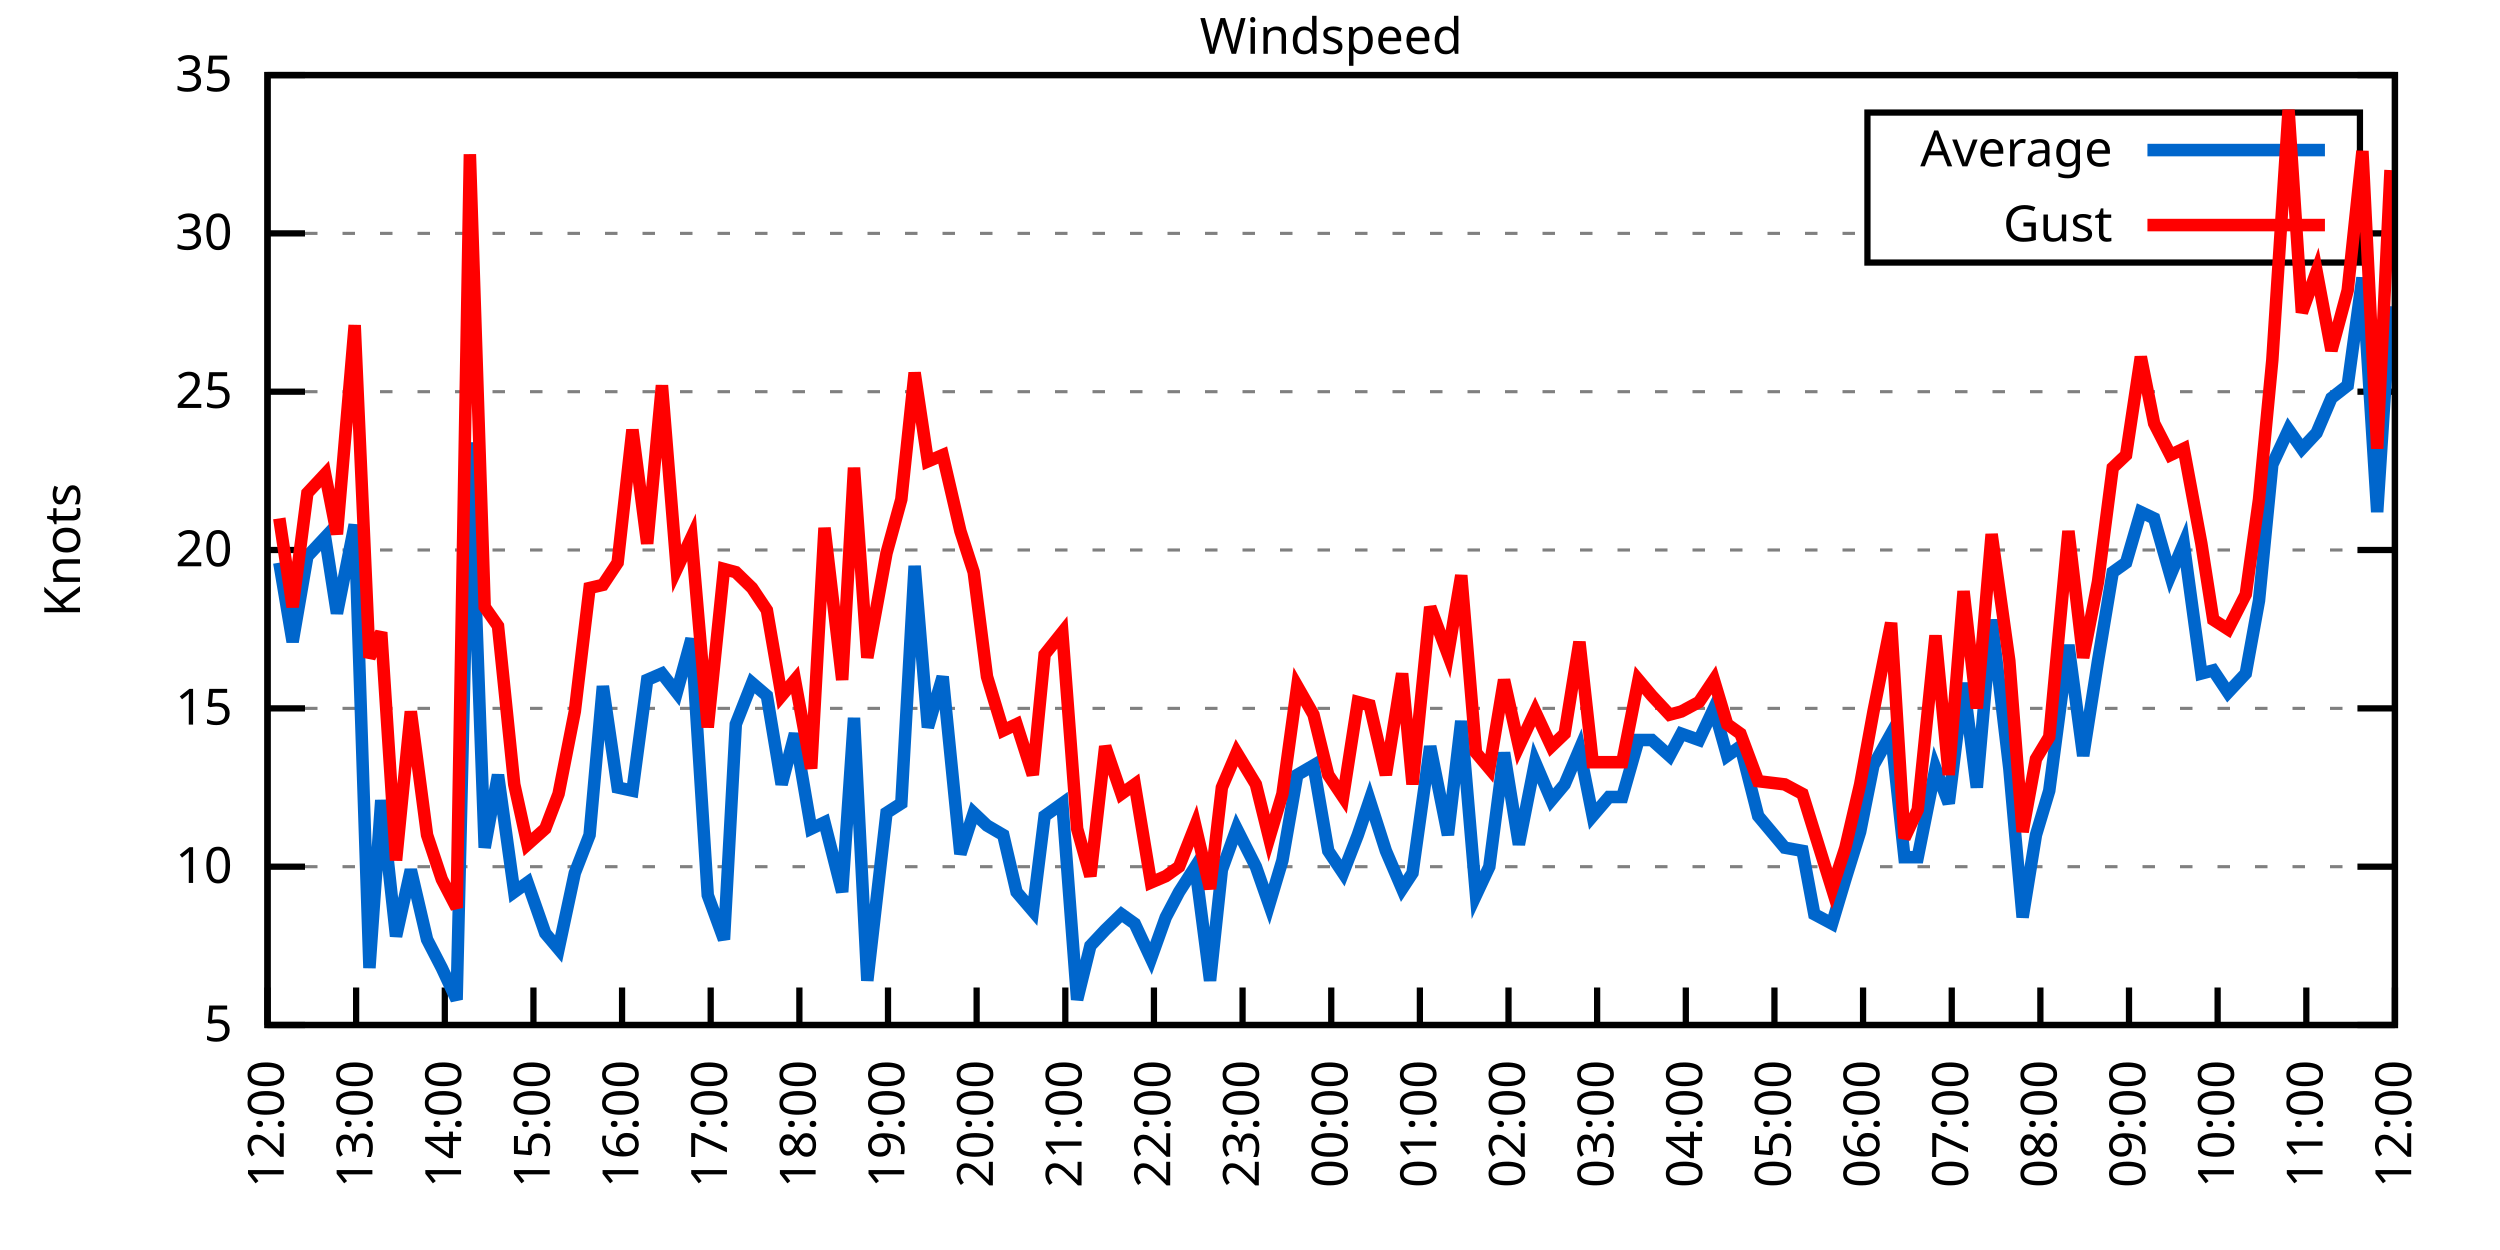
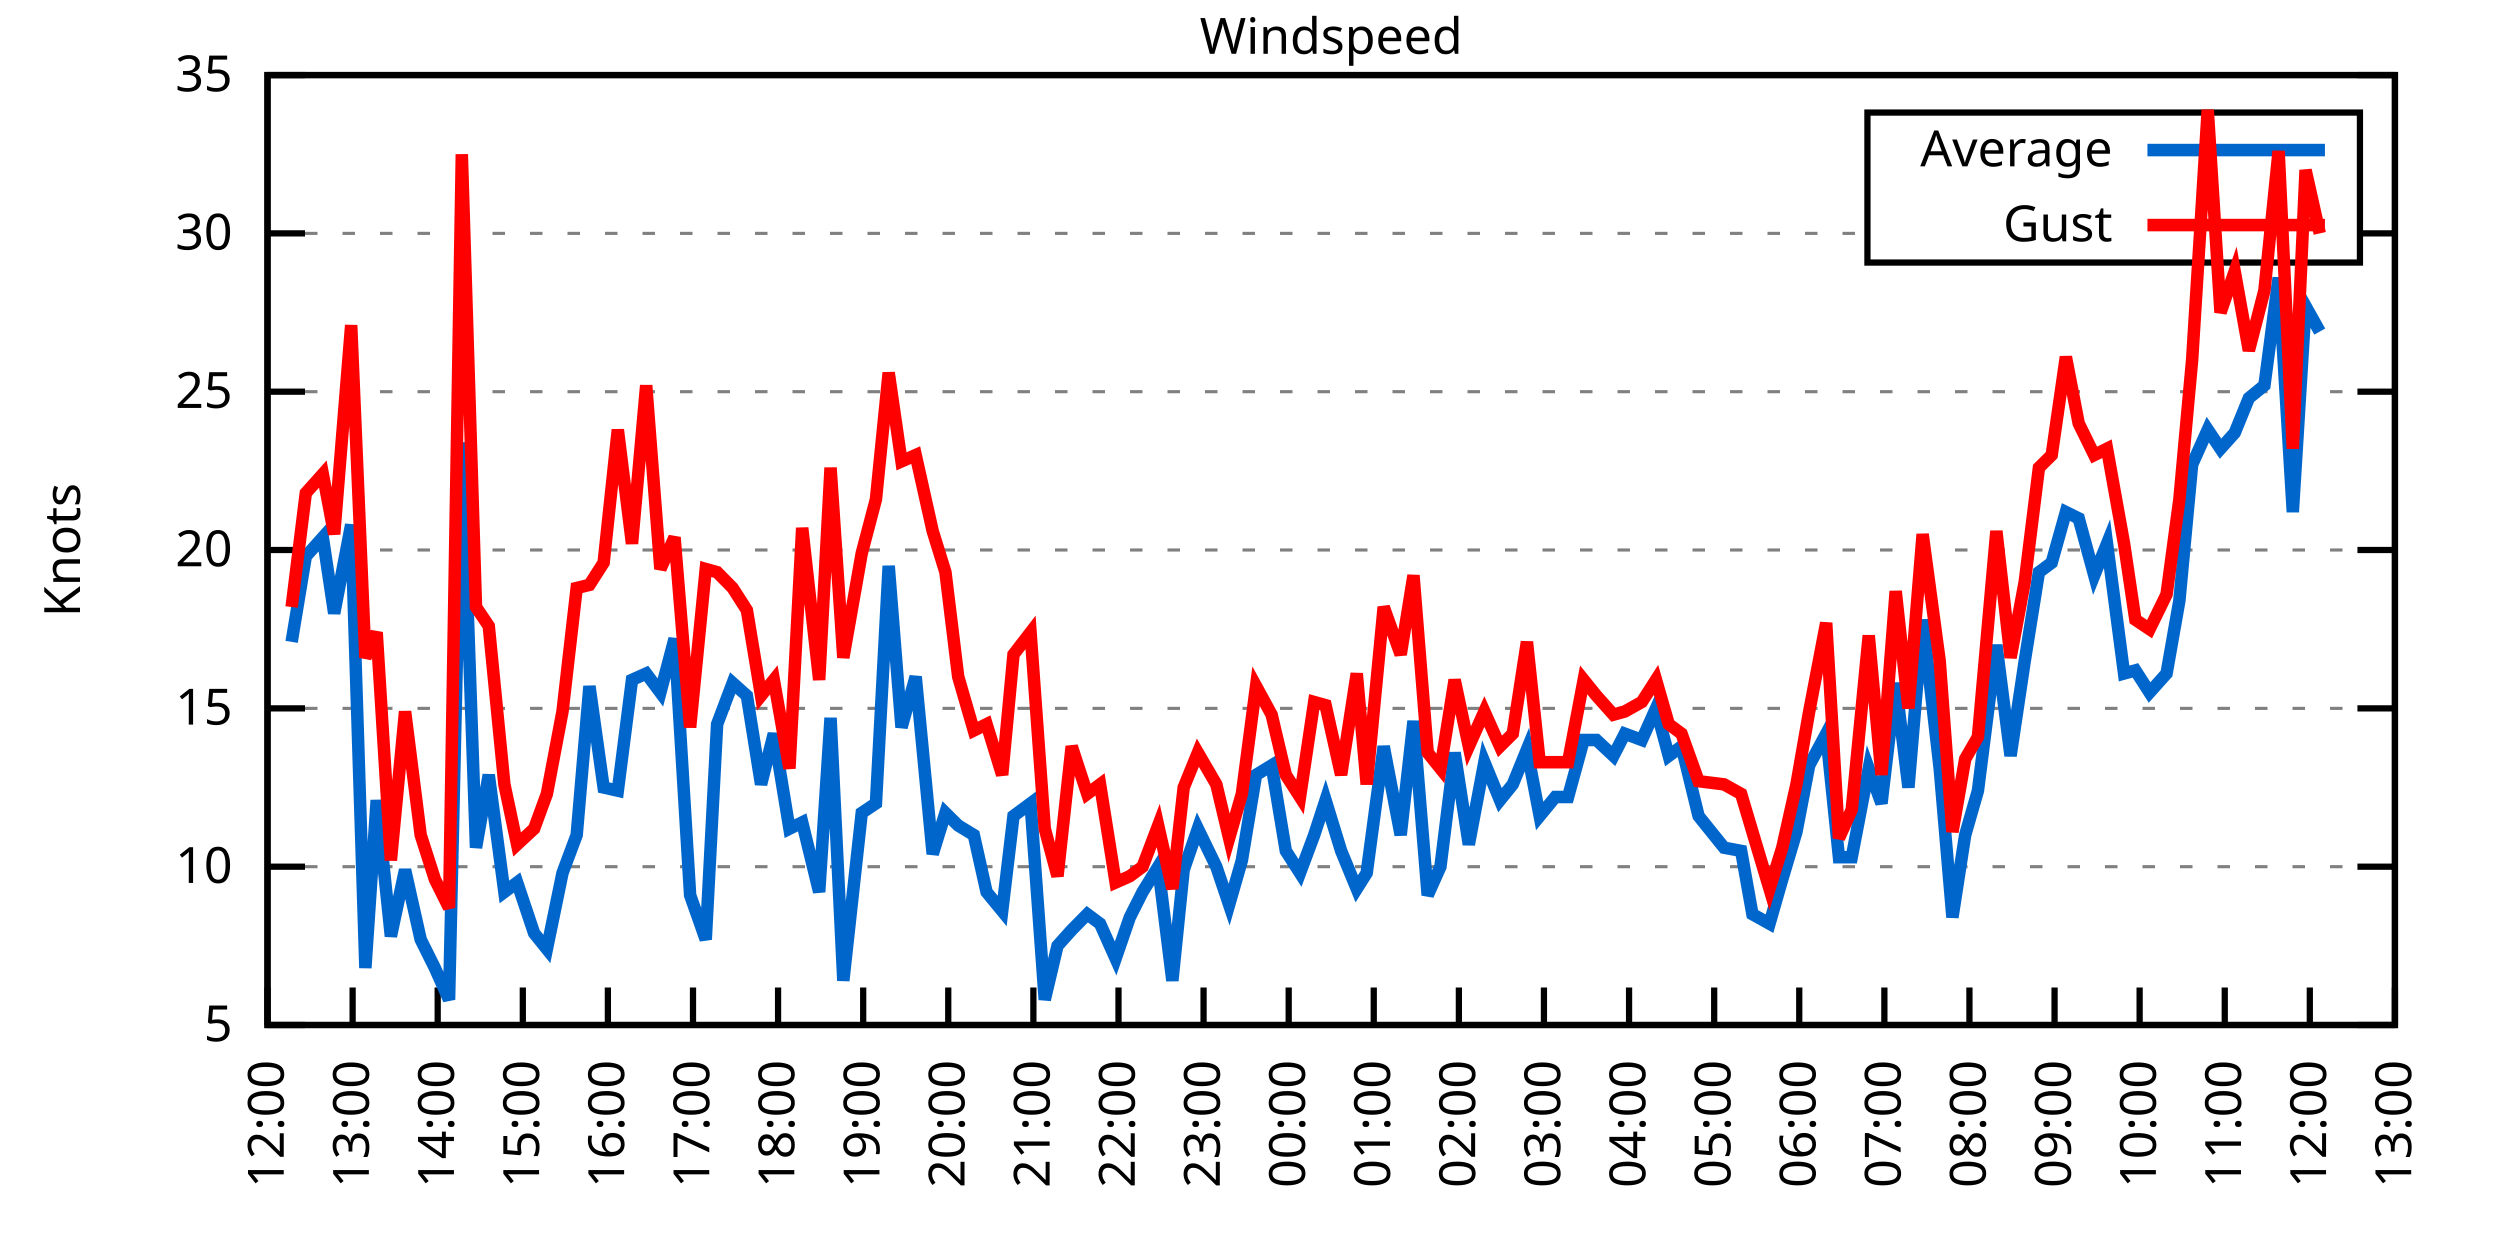
<svg xmlns="http://www.w3.org/2000/svg" xmlns:xlink="http://www.w3.org/1999/xlink" width="400" height="200" viewBox="0 0 400 200">
  <g id="gnuplot_canvas">
    <rect x="0" y="0" width="400" height="200" fill="none" />
    <defs>
      <circle id="gpDot" r="0.5" stroke-width="0.5" stroke="currentColor" />
      <path id="gpPt0" stroke-width="0.333" stroke="currentColor" d="M-1,0 h2 M0,-1 v2" />
      <path id="gpPt1" stroke-width="0.333" stroke="currentColor" d="M-1,-1 L1,1 M1,-1 L-1,1" />
      <path id="gpPt2" stroke-width="0.333" stroke="currentColor" d="M-1,0 L1,0 M0,-1 L0,1 M-1,-1 L1,1 M-1,1 L1,-1" />
      <rect id="gpPt3" stroke-width="0.333" stroke="currentColor" x="-1" y="-1" width="2" height="2" />
      <rect id="gpPt4" stroke-width="0.333" stroke="currentColor" fill="currentColor" x="-1" y="-1" width="2" height="2" />
      <circle id="gpPt5" stroke-width="0.333" stroke="currentColor" cx="0" cy="0" r="1" />
      <use xlink:href="#gpPt5" id="gpPt6" fill="currentColor" stroke="none" />
      <path id="gpPt7" stroke-width="0.333" stroke="currentColor" d="M0,-1.33 L-1.33,0.67 L1.33,0.67 z" />
      <use xlink:href="#gpPt7" id="gpPt8" fill="currentColor" stroke="none" />
      <use xlink:href="#gpPt7" id="gpPt9" stroke="currentColor" transform="rotate(180)" />
      <use xlink:href="#gpPt9" id="gpPt10" fill="currentColor" stroke="none" />
      <use xlink:href="#gpPt3" id="gpPt11" stroke="currentColor" transform="rotate(45)" />
      <use xlink:href="#gpPt11" id="gpPt12" fill="currentColor" stroke="none" />
      <path id="gpPt13" stroke-width="0.333" stroke="currentColor" d="M0,1.330 L1.265,0.411 L0.782,-1.067 L-0.782,-1.076 L-1.265,0.411 z" />
      <use xlink:href="#gpPt13" id="gpPt14" fill="currentColor" stroke="none" />
      <filter id="textbox" filterUnits="objectBoundingBox" x="0" y="0" height="1" width="1">
        <feFlood flood-color="white" flood-opacity="1" result="bgnd" />
        <feComposite in="SourceGraphic" in2="bgnd" operator="atop" />
      </filter>
      <filter id="greybox" filterUnits="objectBoundingBox" x="0" y="0" height="1" width="1">
        <feFlood flood-color="lightgrey" flood-opacity="1" result="grey" />
        <feComposite in="SourceGraphic" in2="grey" operator="atop" />
      </filter>
    </defs>
    <g fill="none" color="white" stroke="currentColor" stroke-width="1.00" stroke-linecap="butt" stroke-linejoin="miter">
</g>
    <g fill="none" color="black" stroke="currentColor" stroke-width="1.00" stroke-linecap="butt" stroke-linejoin="miter">
      <g stroke="none" shape-rendering="crispEdges">
        <polygon fill="rgb(255, 255, 255)" points="42.80,164.00 383.18,164.00 383.18,12.02 42.80,12.02 " />
      </g>
    </g>
    <g fill="none" color="black" stroke="currentColor" stroke-width="1.00" stroke-linecap="butt" stroke-linejoin="miter">
</g>
    <g fill="none" color="black" stroke="black" stroke-width="0.50" stroke-linecap="butt" stroke-linejoin="miter">
</g>
    <g fill="none" color="gray" stroke="currentColor" stroke-width="0.50" stroke-linecap="butt" stroke-linejoin="miter">
      <path stroke="gray" stroke-dasharray="2,4" class="gridline" d="M42.80,164.00 L383.19,164.00  " />
    </g>
    <g fill="none" color="gray" stroke="gray" stroke-width="1.00" stroke-linecap="butt" stroke-linejoin="miter">
</g>
    <g fill="none" color="black" stroke="currentColor" stroke-width="1.00" stroke-linecap="butt" stroke-linejoin="miter">
      <path stroke="black" d="M42.80,164.00 L48.80,164.00 M383.19,164.00 L377.19,164.00  " />
      <g transform="translate(37.20,166.60)" stroke="none" fill="black" font-family="Sans" font-size="8.00" text-anchor="end">
        <text>
          <tspan font-family="Sans"> 5</tspan>
        </text>
      </g>
    </g>
    <g fill="none" color="black" stroke="currentColor" stroke-width="1.00" stroke-linecap="butt" stroke-linejoin="miter">
</g>
    <g fill="none" color="black" stroke="black" stroke-width="0.50" stroke-linecap="butt" stroke-linejoin="miter">
</g>
    <g fill="none" color="gray" stroke="currentColor" stroke-width="0.50" stroke-linecap="butt" stroke-linejoin="miter">
      <path stroke="gray" stroke-dasharray="2,4" class="gridline" d="M42.80,138.67 L383.19,138.67  " />
    </g>
    <g fill="none" color="gray" stroke="gray" stroke-width="1.00" stroke-linecap="butt" stroke-linejoin="miter">
</g>
    <g fill="none" color="black" stroke="currentColor" stroke-width="1.00" stroke-linecap="butt" stroke-linejoin="miter">
      <path stroke="black" d="M42.80,138.67 L48.80,138.67 M383.19,138.67 L377.19,138.67  " />
      <g transform="translate(37.20,141.27)" stroke="none" fill="black" font-family="Sans" font-size="8.00" text-anchor="end">
        <text>
          <tspan font-family="Sans"> 10</tspan>
        </text>
      </g>
    </g>
    <g fill="none" color="black" stroke="currentColor" stroke-width="1.00" stroke-linecap="butt" stroke-linejoin="miter">
</g>
    <g fill="none" color="black" stroke="black" stroke-width="0.50" stroke-linecap="butt" stroke-linejoin="miter">
</g>
    <g fill="none" color="gray" stroke="currentColor" stroke-width="0.50" stroke-linecap="butt" stroke-linejoin="miter">
      <path stroke="gray" stroke-dasharray="2,4" class="gridline" d="M42.80,113.34 L383.19,113.34  " />
    </g>
    <g fill="none" color="gray" stroke="gray" stroke-width="1.00" stroke-linecap="butt" stroke-linejoin="miter">
</g>
    <g fill="none" color="black" stroke="currentColor" stroke-width="1.00" stroke-linecap="butt" stroke-linejoin="miter">
      <path stroke="black" d="M42.80,113.34 L48.80,113.34 M383.19,113.34 L377.19,113.34  " />
      <g transform="translate(37.20,115.94)" stroke="none" fill="black" font-family="Sans" font-size="8.00" text-anchor="end">
        <text>
          <tspan font-family="Sans"> 15</tspan>
        </text>
      </g>
    </g>
    <g fill="none" color="black" stroke="currentColor" stroke-width="1.00" stroke-linecap="butt" stroke-linejoin="miter">
</g>
    <g fill="none" color="black" stroke="black" stroke-width="0.50" stroke-linecap="butt" stroke-linejoin="miter">
</g>
    <g fill="none" color="gray" stroke="currentColor" stroke-width="0.50" stroke-linecap="butt" stroke-linejoin="miter">
      <path stroke="gray" stroke-dasharray="2,4" class="gridline" d="M42.80,88.00 L383.19,88.00  " />
    </g>
    <g fill="none" color="gray" stroke="gray" stroke-width="1.00" stroke-linecap="butt" stroke-linejoin="miter">
</g>
    <g fill="none" color="black" stroke="currentColor" stroke-width="1.00" stroke-linecap="butt" stroke-linejoin="miter">
      <path stroke="black" d="M42.80,88.00 L48.80,88.00 M383.19,88.00 L377.19,88.00  " />
      <g transform="translate(37.20,90.60)" stroke="none" fill="black" font-family="Sans" font-size="8.00" text-anchor="end">
        <text>
          <tspan font-family="Sans"> 20</tspan>
        </text>
      </g>
    </g>
    <g fill="none" color="black" stroke="currentColor" stroke-width="1.00" stroke-linecap="butt" stroke-linejoin="miter">
</g>
    <g fill="none" color="black" stroke="black" stroke-width="0.50" stroke-linecap="butt" stroke-linejoin="miter">
</g>
    <g fill="none" color="gray" stroke="currentColor" stroke-width="0.50" stroke-linecap="butt" stroke-linejoin="miter">
      <path stroke="gray" stroke-dasharray="2,4" class="gridline" d="M42.80,62.67 L383.19,62.67  " />
    </g>
    <g fill="none" color="gray" stroke="gray" stroke-width="1.00" stroke-linecap="butt" stroke-linejoin="miter">
</g>
    <g fill="none" color="black" stroke="currentColor" stroke-width="1.00" stroke-linecap="butt" stroke-linejoin="miter">
      <path stroke="black" d="M42.80,62.67 L48.80,62.67 M383.19,62.67 L377.19,62.67  " />
      <g transform="translate(37.20,65.27)" stroke="none" fill="black" font-family="Sans" font-size="8.00" text-anchor="end">
        <text>
          <tspan font-family="Sans"> 25</tspan>
        </text>
      </g>
    </g>
    <g fill="none" color="black" stroke="currentColor" stroke-width="1.00" stroke-linecap="butt" stroke-linejoin="miter">
</g>
    <g fill="none" color="black" stroke="black" stroke-width="0.50" stroke-linecap="butt" stroke-linejoin="miter">
</g>
    <g fill="none" color="gray" stroke="currentColor" stroke-width="0.50" stroke-linecap="butt" stroke-linejoin="miter">
      <path stroke="gray" stroke-dasharray="2,4" class="gridline" d="M42.80,37.34 L298.79,37.34 M377.59,37.34 L383.19,37.34  " />
    </g>
    <g fill="none" color="gray" stroke="gray" stroke-width="1.00" stroke-linecap="butt" stroke-linejoin="miter">
</g>
    <g fill="none" color="black" stroke="currentColor" stroke-width="1.00" stroke-linecap="butt" stroke-linejoin="miter">
      <path stroke="black" d="M42.80,37.34 L48.80,37.34 M383.19,37.34 L377.19,37.34  " />
      <g transform="translate(37.20,39.94)" stroke="none" fill="black" font-family="Sans" font-size="8.00" text-anchor="end">
        <text>
          <tspan font-family="Sans"> 30</tspan>
        </text>
      </g>
    </g>
    <g fill="none" color="black" stroke="currentColor" stroke-width="1.00" stroke-linecap="butt" stroke-linejoin="miter">
</g>
    <g fill="none" color="black" stroke="black" stroke-width="0.50" stroke-linecap="butt" stroke-linejoin="miter">
</g>
    <g fill="none" color="gray" stroke="currentColor" stroke-width="0.50" stroke-linecap="butt" stroke-linejoin="miter">
      <path stroke="gray" stroke-dasharray="2,4" class="gridline" d="M42.80,12.01 L383.19,12.01  " />
    </g>
    <g fill="none" color="gray" stroke="gray" stroke-width="1.00" stroke-linecap="butt" stroke-linejoin="miter">
</g>
    <g fill="none" color="black" stroke="currentColor" stroke-width="1.00" stroke-linecap="butt" stroke-linejoin="miter">
      <path stroke="black" d="M42.80,12.01 L48.80,12.01 M383.19,12.01 L377.19,12.01  " />
      <g transform="translate(37.20,14.61)" stroke="none" fill="black" font-family="Sans" font-size="8.00" text-anchor="end">
        <text>
          <tspan font-family="Sans"> 35</tspan>
        </text>
      </g>
    </g>
    <g fill="none" color="black" stroke="currentColor" stroke-width="1.00" stroke-linecap="butt" stroke-linejoin="miter">
      <path stroke="black" d="M42.80,164.00 L42.80,158.00  " />
      <g transform="translate(45.40,169.60) rotate(270.00)" stroke="none" fill="black" font-family="Sans" font-size="8.00" text-anchor="end">
        <text>
          <tspan font-family="Sans">12:00</tspan>
        </text>
      </g>
    </g>
    <g fill="none" color="black" stroke="currentColor" stroke-width="1.00" stroke-linecap="butt" stroke-linejoin="miter">
-       <path stroke="black" d="M56.98,164.00 L56.98,158.00  " />
-       <g transform="translate(59.58,169.60) rotate(270.00)" stroke="none" fill="black" font-family="Sans" font-size="8.00" text-anchor="end">
+       <path stroke="black" d="M56.42,164.00 L56.42,158.00  " />
+       <g transform="translate(59.02,169.60) rotate(270.00)" stroke="none" fill="black" font-family="Sans" font-size="8.00" text-anchor="end">
        <text>
          <tspan font-family="Sans">13:00</tspan>
        </text>
      </g>
    </g>
    <g fill="none" color="black" stroke="currentColor" stroke-width="1.00" stroke-linecap="butt" stroke-linejoin="miter">
-       <path stroke="black" d="M71.17,164.00 L71.17,158.00  " />
-       <g transform="translate(73.77,169.60) rotate(270.00)" stroke="none" fill="black" font-family="Sans" font-size="8.00" text-anchor="end">
+       <path stroke="black" d="M70.03,164.00 L70.03,158.00  " />
+       <g transform="translate(72.63,169.60) rotate(270.00)" stroke="none" fill="black" font-family="Sans" font-size="8.00" text-anchor="end">
        <text>
          <tspan font-family="Sans">14:00</tspan>
        </text>
      </g>
    </g>
    <g fill="none" color="black" stroke="currentColor" stroke-width="1.00" stroke-linecap="butt" stroke-linejoin="miter">
-       <path stroke="black" d="M85.35,164.00 L85.35,158.00  " />
-       <g transform="translate(87.95,169.60) rotate(270.00)" stroke="none" fill="black" font-family="Sans" font-size="8.00" text-anchor="end">
+       <path stroke="black" d="M83.65,164.00 L83.65,158.00  " />
+       <g transform="translate(86.25,169.60) rotate(270.00)" stroke="none" fill="black" font-family="Sans" font-size="8.00" text-anchor="end">
        <text>
          <tspan font-family="Sans">15:00</tspan>
        </text>
      </g>
    </g>
    <g fill="none" color="black" stroke="currentColor" stroke-width="1.00" stroke-linecap="butt" stroke-linejoin="miter">
-       <path stroke="black" d="M99.53,164.00 L99.53,158.00  " />
-       <g transform="translate(102.13,169.60) rotate(270.00)" stroke="none" fill="black" font-family="Sans" font-size="8.00" text-anchor="end">
+       <path stroke="black" d="M97.26,164.00 L97.26,158.00  " />
+       <g transform="translate(99.86,169.60) rotate(270.00)" stroke="none" fill="black" font-family="Sans" font-size="8.00" text-anchor="end">
        <text>
          <tspan font-family="Sans">16:00</tspan>
        </text>
      </g>
    </g>
    <g fill="none" color="black" stroke="currentColor" stroke-width="1.00" stroke-linecap="butt" stroke-linejoin="miter">
-       <path stroke="black" d="M113.71,164.00 L113.71,158.00  " />
-       <g transform="translate(116.31,169.60) rotate(270.00)" stroke="none" fill="black" font-family="Sans" font-size="8.00" text-anchor="end">
+       <path stroke="black" d="M110.88,164.00 L110.88,158.00  " />
+       <g transform="translate(113.48,169.60) rotate(270.00)" stroke="none" fill="black" font-family="Sans" font-size="8.00" text-anchor="end">
        <text>
          <tspan font-family="Sans">17:00</tspan>
        </text>
      </g>
    </g>
    <g fill="none" color="black" stroke="currentColor" stroke-width="1.00" stroke-linecap="butt" stroke-linejoin="miter">
-       <path stroke="black" d="M127.90,164.00 L127.90,158.00  " />
-       <g transform="translate(130.50,169.60) rotate(270.00)" stroke="none" fill="black" font-family="Sans" font-size="8.00" text-anchor="end">
+       <path stroke="black" d="M124.49,164.00 L124.49,158.00  " />
+       <g transform="translate(127.09,169.60) rotate(270.00)" stroke="none" fill="black" font-family="Sans" font-size="8.00" text-anchor="end">
        <text>
          <tspan font-family="Sans">18:00</tspan>
        </text>
      </g>
    </g>
    <g fill="none" color="black" stroke="currentColor" stroke-width="1.00" stroke-linecap="butt" stroke-linejoin="miter">
-       <path stroke="black" d="M142.08,164.00 L142.08,158.00  " />
-       <g transform="translate(144.68,169.60) rotate(270.00)" stroke="none" fill="black" font-family="Sans" font-size="8.00" text-anchor="end">
+       <path stroke="black" d="M138.11,164.00 L138.11,158.00  " />
+       <g transform="translate(140.71,169.60) rotate(270.00)" stroke="none" fill="black" font-family="Sans" font-size="8.00" text-anchor="end">
        <text>
          <tspan font-family="Sans">19:00</tspan>
        </text>
      </g>
    </g>
    <g fill="none" color="black" stroke="currentColor" stroke-width="1.00" stroke-linecap="butt" stroke-linejoin="miter">
-       <path stroke="black" d="M156.26,164.00 L156.26,158.00  " />
-       <g transform="translate(158.86,169.60) rotate(270.00)" stroke="none" fill="black" font-family="Sans" font-size="8.00" text-anchor="end">
+       <path stroke="black" d="M151.72,164.00 L151.72,158.00  " />
+       <g transform="translate(154.32,169.60) rotate(270.00)" stroke="none" fill="black" font-family="Sans" font-size="8.00" text-anchor="end">
        <text>
          <tspan font-family="Sans">20:00</tspan>
        </text>
      </g>
    </g>
    <g fill="none" color="black" stroke="currentColor" stroke-width="1.00" stroke-linecap="butt" stroke-linejoin="miter">
-       <path stroke="black" d="M170.45,164.00 L170.45,158.00  " />
-       <g transform="translate(173.05,169.60) rotate(270.00)" stroke="none" fill="black" font-family="Sans" font-size="8.00" text-anchor="end">
+       <path stroke="black" d="M165.34,164.00 L165.34,158.00  " />
+       <g transform="translate(167.94,169.60) rotate(270.00)" stroke="none" fill="black" font-family="Sans" font-size="8.00" text-anchor="end">
        <text>
          <tspan font-family="Sans">21:00</tspan>
        </text>
      </g>
    </g>
    <g fill="none" color="black" stroke="currentColor" stroke-width="1.00" stroke-linecap="butt" stroke-linejoin="miter">
-       <path stroke="black" d="M184.63,164.00 L184.63,158.00  " />
-       <g transform="translate(187.23,169.60) rotate(270.00)" stroke="none" fill="black" font-family="Sans" font-size="8.00" text-anchor="end">
+       <path stroke="black" d="M178.96,164.00 L178.96,158.00  " />
+       <g transform="translate(181.56,169.60) rotate(270.00)" stroke="none" fill="black" font-family="Sans" font-size="8.00" text-anchor="end">
        <text>
          <tspan font-family="Sans">22:00</tspan>
        </text>
      </g>
    </g>
    <g fill="none" color="black" stroke="currentColor" stroke-width="1.00" stroke-linecap="butt" stroke-linejoin="miter">
-       <path stroke="black" d="M198.81,164.00 L198.81,158.00  " />
-       <g transform="translate(201.41,169.60) rotate(270.00)" stroke="none" fill="black" font-family="Sans" font-size="8.00" text-anchor="end">
+       <path stroke="black" d="M192.57,164.00 L192.57,158.00  " />
+       <g transform="translate(195.17,169.60) rotate(270.00)" stroke="none" fill="black" font-family="Sans" font-size="8.00" text-anchor="end">
        <text>
          <tspan font-family="Sans">23:00</tspan>
        </text>
      </g>
    </g>
    <g fill="none" color="black" stroke="currentColor" stroke-width="1.00" stroke-linecap="butt" stroke-linejoin="miter">
-       <path stroke="black" d="M213.00,164.00 L213.00,158.00  " />
-       <g transform="translate(215.60,169.60) rotate(270.00)" stroke="none" fill="black" font-family="Sans" font-size="8.00" text-anchor="end">
+       <path stroke="black" d="M206.19,164.00 L206.19,158.00  " />
+       <g transform="translate(208.79,169.60) rotate(270.00)" stroke="none" fill="black" font-family="Sans" font-size="8.00" text-anchor="end">
        <text>
          <tspan font-family="Sans">00:00</tspan>
        </text>
      </g>
    </g>
    <g fill="none" color="black" stroke="currentColor" stroke-width="1.00" stroke-linecap="butt" stroke-linejoin="miter">
-       <path stroke="black" d="M227.18,164.00 L227.18,158.00  " />
-       <g transform="translate(229.78,169.60) rotate(270.00)" stroke="none" fill="black" font-family="Sans" font-size="8.00" text-anchor="end">
+       <path stroke="black" d="M219.80,164.00 L219.80,158.00  " />
+       <g transform="translate(222.40,169.60) rotate(270.00)" stroke="none" fill="black" font-family="Sans" font-size="8.00" text-anchor="end">
        <text>
          <tspan font-family="Sans">01:00</tspan>
        </text>
      </g>
    </g>
    <g fill="none" color="black" stroke="currentColor" stroke-width="1.00" stroke-linecap="butt" stroke-linejoin="miter">
-       <path stroke="black" d="M241.36,164.00 L241.36,158.00  " />
-       <g transform="translate(243.96,169.60) rotate(270.00)" stroke="none" fill="black" font-family="Sans" font-size="8.00" text-anchor="end">
+       <path stroke="black" d="M233.42,164.00 L233.42,158.00  " />
+       <g transform="translate(236.02,169.60) rotate(270.00)" stroke="none" fill="black" font-family="Sans" font-size="8.00" text-anchor="end">
        <text>
          <tspan font-family="Sans">02:00</tspan>
        </text>
      </g>
    </g>
    <g fill="none" color="black" stroke="currentColor" stroke-width="1.00" stroke-linecap="butt" stroke-linejoin="miter">
-       <path stroke="black" d="M255.54,164.00 L255.54,158.00  " />
-       <g transform="translate(258.14,169.60) rotate(270.00)" stroke="none" fill="black" font-family="Sans" font-size="8.00" text-anchor="end">
+       <path stroke="black" d="M247.03,164.00 L247.03,158.00  " />
+       <g transform="translate(249.63,169.60) rotate(270.00)" stroke="none" fill="black" font-family="Sans" font-size="8.00" text-anchor="end">
        <text>
          <tspan font-family="Sans">03:00</tspan>
        </text>
      </g>
    </g>
    <g fill="none" color="black" stroke="currentColor" stroke-width="1.00" stroke-linecap="butt" stroke-linejoin="miter">
-       <path stroke="black" d="M269.73,164.00 L269.73,158.00  " />
-       <g transform="translate(272.33,169.60) rotate(270.00)" stroke="none" fill="black" font-family="Sans" font-size="8.00" text-anchor="end">
+       <path stroke="black" d="M260.65,164.00 L260.65,158.00  " />
+       <g transform="translate(263.25,169.60) rotate(270.00)" stroke="none" fill="black" font-family="Sans" font-size="8.00" text-anchor="end">
        <text>
          <tspan font-family="Sans">04:00</tspan>
        </text>
      </g>
    </g>
    <g fill="none" color="black" stroke="currentColor" stroke-width="1.00" stroke-linecap="butt" stroke-linejoin="miter">
-       <path stroke="black" d="M283.91,164.00 L283.91,158.00  " />
-       <g transform="translate(286.51,169.60) rotate(270.00)" stroke="none" fill="black" font-family="Sans" font-size="8.00" text-anchor="end">
+       <path stroke="black" d="M274.27,164.00 L274.27,158.00  " />
+       <g transform="translate(276.87,169.60) rotate(270.00)" stroke="none" fill="black" font-family="Sans" font-size="8.00" text-anchor="end">
        <text>
          <tspan font-family="Sans">05:00</tspan>
        </text>
      </g>
    </g>
    <g fill="none" color="black" stroke="currentColor" stroke-width="1.00" stroke-linecap="butt" stroke-linejoin="miter">
-       <path stroke="black" d="M298.09,164.00 L298.09,158.00  " />
-       <g transform="translate(300.69,169.60) rotate(270.00)" stroke="none" fill="black" font-family="Sans" font-size="8.00" text-anchor="end">
+       <path stroke="black" d="M287.88,164.00 L287.88,158.00  " />
+       <g transform="translate(290.48,169.60) rotate(270.00)" stroke="none" fill="black" font-family="Sans" font-size="8.00" text-anchor="end">
        <text>
          <tspan font-family="Sans">06:00</tspan>
        </text>
      </g>
    </g>
    <g fill="none" color="black" stroke="currentColor" stroke-width="1.00" stroke-linecap="butt" stroke-linejoin="miter">
-       <path stroke="black" d="M312.28,164.00 L312.28,158.00  " />
-       <g transform="translate(314.88,169.60) rotate(270.00)" stroke="none" fill="black" font-family="Sans" font-size="8.00" text-anchor="end">
+       <path stroke="black" d="M301.50,164.00 L301.50,158.00  " />
+       <g transform="translate(304.10,169.60) rotate(270.00)" stroke="none" fill="black" font-family="Sans" font-size="8.00" text-anchor="end">
        <text>
          <tspan font-family="Sans">07:00</tspan>
        </text>
      </g>
    </g>
    <g fill="none" color="black" stroke="currentColor" stroke-width="1.00" stroke-linecap="butt" stroke-linejoin="miter">
-       <path stroke="black" d="M326.46,164.00 L326.46,158.00  " />
-       <g transform="translate(329.06,169.60) rotate(270.00)" stroke="none" fill="black" font-family="Sans" font-size="8.00" text-anchor="end">
+       <path stroke="black" d="M315.11,164.00 L315.11,158.00  " />
+       <g transform="translate(317.71,169.60) rotate(270.00)" stroke="none" fill="black" font-family="Sans" font-size="8.00" text-anchor="end">
        <text>
          <tspan font-family="Sans">08:00</tspan>
        </text>
      </g>
    </g>
    <g fill="none" color="black" stroke="currentColor" stroke-width="1.00" stroke-linecap="butt" stroke-linejoin="miter">
-       <path stroke="black" d="M340.64,164.00 L340.64,158.00  " />
-       <g transform="translate(343.24,169.60) rotate(270.00)" stroke="none" fill="black" font-family="Sans" font-size="8.00" text-anchor="end">
+       <path stroke="black" d="M328.73,164.00 L328.73,158.00  " />
+       <g transform="translate(331.33,169.60) rotate(270.00)" stroke="none" fill="black" font-family="Sans" font-size="8.00" text-anchor="end">
        <text>
          <tspan font-family="Sans">09:00</tspan>
        </text>
      </g>
    </g>
    <g fill="none" color="black" stroke="currentColor" stroke-width="1.00" stroke-linecap="butt" stroke-linejoin="miter">
-       <path stroke="black" d="M354.82,164.00 L354.82,158.00  " />
-       <g transform="translate(357.42,169.60) rotate(270.00)" stroke="none" fill="black" font-family="Sans" font-size="8.00" text-anchor="end">
+       <path stroke="black" d="M342.34,164.00 L342.34,158.00  " />
+       <g transform="translate(344.94,169.60) rotate(270.00)" stroke="none" fill="black" font-family="Sans" font-size="8.00" text-anchor="end">
        <text>
          <tspan font-family="Sans">10:00</tspan>
        </text>
      </g>
    </g>
    <g fill="none" color="black" stroke="currentColor" stroke-width="1.00" stroke-linecap="butt" stroke-linejoin="miter">
-       <path stroke="black" d="M369.01,164.00 L369.01,158.00  " />
-       <g transform="translate(371.61,169.60) rotate(270.00)" stroke="none" fill="black" font-family="Sans" font-size="8.00" text-anchor="end">
+       <path stroke="black" d="M355.96,164.00 L355.96,158.00  " />
+       <g transform="translate(358.56,169.60) rotate(270.00)" stroke="none" fill="black" font-family="Sans" font-size="8.00" text-anchor="end">
        <text>
          <tspan font-family="Sans">11:00</tspan>
+         </text>
+       </g>
+     </g>
+     <g fill="none" color="black" stroke="currentColor" stroke-width="1.00" stroke-linecap="butt" stroke-linejoin="miter">
+       <path stroke="black" d="M369.57,164.00 L369.57,158.00  " />
+       <g transform="translate(372.17,169.60) rotate(270.00)" stroke="none" fill="black" font-family="Sans" font-size="8.00" text-anchor="end">
+         <text>
+           <tspan font-family="Sans">12:00</tspan>
        </text>
      </g>
    </g>
    <g fill="none" color="black" stroke="currentColor" stroke-width="1.00" stroke-linecap="butt" stroke-linejoin="miter">
      <path stroke="black" d="M383.19,164.00 L383.19,158.00  " />
      <g transform="translate(385.79,169.60) rotate(270.00)" stroke="none" fill="black" font-family="Sans" font-size="8.00" text-anchor="end">
        <text>
-           <tspan font-family="Sans">12:00</tspan>
+           <tspan font-family="Sans">13:00</tspan>
        </text>
      </g>
    </g>
    <g fill="none" color="black" stroke="currentColor" stroke-width="1.00" stroke-linecap="butt" stroke-linejoin="miter">
</g>
    <g fill="none" color="black" stroke="currentColor" stroke-width="1.00" stroke-linecap="butt" stroke-linejoin="miter">
      <path stroke="black" d="M42.80,12.01 L42.80,164.00 L383.19,164.00 L383.19,12.01 L42.80,12.01 Z  " />
    </g>
    <g fill="none" color="black" stroke="currentColor" stroke-width="1.00" stroke-linecap="butt" stroke-linejoin="miter">
</g>
    <g fill="none" color="black" stroke="currentColor" stroke-width="1.00" stroke-linecap="butt" stroke-linejoin="miter">
      <path stroke="black" d="M298.79,42.01 L298.79,18.01 L377.59,18.01 L377.59,42.01 L298.79,42.01 Z  " />
    </g>
    <g id="Windspeed_plot_1">
      <g fill="none" color="white" stroke="black" stroke-width="2.00" stroke-linecap="butt" stroke-linejoin="miter">
</g>
      <g fill="none" color="black" stroke="currentColor" stroke-width="2.00" stroke-linecap="butt" stroke-linejoin="miter">
        <g transform="translate(337.99,26.61)" stroke="none" fill="black" font-family="Sans" font-size="8.00" text-anchor="end">
          <text>
            <tspan font-family="Sans">Average</tspan>
          </text>
        </g>
      </g>
      <g fill="none" color="black" stroke="currentColor" stroke-width="2.00" stroke-linecap="butt" stroke-linejoin="miter">
-         <path stroke="rgb(  0, 102, 204)" d="M343.59,24.01 L371.99,24.01 M44.69,90.03 L46.82,102.70 L49.18,89.02 L52.02,85.98 L53.91,98.14 L56.75,83.95   L59.11,154.88 L61.00,128.03 L63.37,149.81 L65.73,139.17 L68.33,150.32 L70.69,154.88 L73.06,159.95 L75.18,70.78   L77.55,135.63 L79.68,123.98 L82.28,142.72 L84.40,141.20 L87.24,149.31 L89.37,151.84 L91.97,139.68 L94.33,133.60   L96.46,109.79 L98.82,126.00 L101.19,126.51 L103.55,108.78 L105.91,107.76 L108.28,110.80 L110.64,102.19 L113.24,143.23   L115.84,150.32 L117.73,115.87 L120.33,109.28 L122.70,111.31 L125.06,125.50 L127.19,117.39 L129.79,132.59 L131.92,131.58   L134.75,142.72 L136.64,114.86 L138.77,156.91 L141.84,130.06 L144.21,128.54 L146.34,90.54 L148.46,116.38 L150.83,108.27   L153.66,136.64 L155.79,130.06 L157.92,132.08 L160.52,133.60 L162.65,142.72 L165.25,145.76 L167.14,130.56 L169.97,128.54   L172.34,159.95 L174.46,151.33 L176.83,148.80 L179.43,146.27 L181.56,147.79 L184.16,153.36 L186.52,146.77 L188.65,142.72   L191.25,138.67 L193.61,156.91 L195.50,139.17 L197.87,132.59 L200.94,138.67 L203.07,144.75 L205.19,137.66 L207.56,123.98   L210.16,122.46 L212.52,136.14 L214.89,139.68 L217.25,133.60 L219.14,128.03 L221.74,136.14 L224.34,142.21 L226.00,139.68   L228.83,119.42 L231.67,133.60 L233.80,115.36 L236.16,143.23 L238.29,138.67 L240.65,120.43 L243.02,135.12 L245.62,121.95   L248.22,128.03 L250.34,125.50 L252.71,119.92 L254.83,130.56 L257.43,127.52 L259.56,127.52 L262.16,118.40 L264.29,118.40   L267.13,120.94 L269.02,117.39 L271.85,118.40 L274.22,113.34 L276.35,120.94 L278.47,119.42 L281.31,130.56 L285.56,135.63   L288.40,136.14 L290.29,146.27 L293.13,147.79 L295.26,140.69 L297.62,133.10 L299.75,122.46 L302.58,117.39 L304.71,137.15   L306.84,137.15 L309.68,122.96 L311.80,128.54 L314.17,109.28 L316.29,126.00 L318.66,99.15 L321.49,122.96 L323.62,146.77   L325.75,133.60 L327.88,126.51 L330.95,103.20 L333.31,120.94 L335.68,105.74 L338.04,91.55 L340.17,90.03 L342.53,81.93   L344.66,82.94 L347.26,92.06 L349.39,86.99 L352.22,107.76 L354.12,107.26 L356.48,110.80 L359.32,107.76 L361.44,96.11   L363.57,74.33 L366.17,68.75 L368.30,71.79 L370.66,69.26 L373.03,63.69 L375.63,61.66 L377.99,44.43 L380.35,81.93   L382.48,48.99  " />
+         <path stroke="rgb(  0, 102, 204)" d="M343.59,24.01 L371.99,24.01 M46.66,102.70 L48.93,89.02 L51.65,85.98 L53.47,98.14 L56.19,83.95 L58.46,154.88   L60.27,128.03 L62.54,149.81 L64.81,139.17 L67.31,150.32 L69.58,154.88 L71.85,159.95 L73.89,70.78 L76.16,135.63   L78.20,123.98 L80.70,142.72 L82.74,141.20 L85.46,149.31 L87.50,151.84 L90.00,139.68 L92.27,133.60 L94.31,109.79   L96.58,126.00 L98.85,126.51 L101.12,108.78 L103.39,107.76 L105.66,110.80 L107.93,102.19 L110.42,143.23 L112.92,150.32   L114.74,115.87 L117.23,109.28 L119.50,111.31 L121.77,125.50 L123.81,117.39 L126.31,132.59 L128.35,131.58 L131.07,142.72   L132.89,114.86 L134.93,156.91 L137.88,130.06 L140.15,128.54 L142.19,90.54 L144.24,116.38 L146.51,108.27 L149.23,136.64   L151.27,130.06 L153.31,132.08 L155.81,133.60 L157.85,142.72 L160.35,145.76 L162.16,130.56 L164.89,128.54 L167.16,159.95   L169.20,151.33 L171.47,148.80 L173.96,146.27 L176.01,147.79 L178.50,153.36 L180.77,146.77 L182.81,142.72 L185.31,138.67   L187.58,156.91 L189.39,139.17 L191.66,132.59 L194.61,138.67 L196.66,144.75 L198.70,137.66 L200.97,123.98 L203.46,122.46   L205.73,136.14 L208.00,139.68 L210.27,133.60 L212.09,128.03 L214.58,136.14 L217.08,142.21 L218.67,139.68 L221.39,119.42   L224.11,133.60 L226.16,115.36 L228.43,143.23 L230.47,138.67 L232.74,120.43 L235.01,135.12 L237.50,121.95 L240.00,128.03   L242.04,125.50 L244.31,119.92 L246.35,130.56 L248.85,127.52 L250.89,127.52 L253.39,118.40 L255.43,118.40 L258.15,120.94   L259.97,117.39 L262.69,118.40 L264.96,113.34 L267.00,120.94 L269.05,119.42 L271.77,130.56 L275.85,135.63 L278.58,136.14   L280.39,146.27 L283.12,147.79 L285.16,140.69 L287.43,133.10 L289.47,122.46 L292.19,117.39 L294.23,137.15 L296.28,137.15   L299.00,122.96 L301.04,128.54 L303.31,109.28 L305.35,126.00 L307.62,99.15 L310.35,122.96 L312.39,146.77 L314.43,133.60   L316.47,126.51 L319.42,103.20 L321.69,120.94 L323.96,105.74 L326.23,91.55 L328.27,90.03 L330.54,81.93 L332.59,82.94   L335.08,92.06 L337.12,86.99 L339.85,107.76 L341.66,107.26 L343.93,110.80 L346.65,107.76 L348.70,96.11 L350.74,74.33   L353.24,68.75 L355.28,71.79 L357.55,69.26 L359.82,63.69 L362.31,61.66 L364.58,44.43 L366.85,81.93 L368.89,48.99   L371.16,53.05  " />
      </g>
    </g>
    <g id="Windspeed_plot_2">
      <g fill="none" color="black" stroke="currentColor" stroke-width="2.00" stroke-linecap="butt" stroke-linejoin="miter">
        <g transform="translate(337.99,38.61)" stroke="none" fill="black" font-family="Sans" font-size="8.00" text-anchor="end">
          <text>
            <tspan font-family="Sans">Gust</tspan>
          </text>
        </g>
      </g>
      <g fill="none" color="black" stroke="currentColor" stroke-width="2.00" stroke-linecap="butt" stroke-linejoin="miter">
-         <path stroke="rgb(255,   0,   0)" d="M343.59,36.01 L371.99,36.01 M44.69,82.94 L46.82,97.12 L49.18,78.89 L52.02,75.85 L53.91,85.47 L56.75,52.03   L59.11,105.23 L61.00,101.18 L63.37,137.66 L65.73,113.84 L68.33,133.60 L70.69,140.69 L73.06,145.25 L75.18,24.68   L77.55,97.12 L79.68,100.16 L82.28,125.50 L84.40,135.12 L87.24,132.59 L89.37,127.02 L91.97,113.84 L94.33,94.08   L96.46,93.58 L98.82,90.03 L101.19,68.75 L103.55,86.99 L105.91,61.66 L108.28,91.04 L110.64,85.98 L113.24,116.38   L115.84,91.04 L117.73,91.55 L120.33,94.08 L122.70,97.63 L125.06,111.31 L127.19,108.78 L129.79,122.96 L131.92,84.46   L134.75,108.78 L136.64,74.83 L138.77,105.23 L141.84,88.51 L144.21,79.90 L146.34,59.63 L148.46,73.82 L150.83,72.81   L153.66,84.97 L155.79,91.55 L157.92,108.27 L160.52,116.88 L162.65,115.87 L165.25,123.98 L167.14,104.72 L169.97,101.18   L172.34,132.59 L174.46,140.19 L176.83,119.42 L179.43,127.02 L181.56,125.50 L184.16,141.20 L186.52,140.19 L188.65,138.67   L191.25,132.08 L193.61,142.21 L195.50,126.00 L197.87,120.43 L200.94,125.50 L203.07,134.11 L205.19,127.02 L207.56,109.79   L210.16,114.35 L212.52,123.98 L214.89,127.52 L217.25,112.32 L219.14,112.83 L221.74,123.98 L224.34,107.76 L226.00,125.50   L228.83,97.12 L231.67,104.72 L233.80,92.06 L236.16,120.43 L238.29,122.96 L240.65,108.78 L243.02,119.42 L245.62,113.84   L248.22,119.42 L250.34,117.39 L252.71,102.70 L254.83,121.95 L257.43,121.95 L259.56,121.95 L262.16,108.78 L264.29,111.31   L267.13,114.35 L269.02,113.84 L271.85,112.32 L274.22,108.78 L276.35,115.87 L278.47,117.39 L281.31,124.99 L285.56,125.50   L288.40,127.02 L290.29,133.10 L293.13,142.21 L295.26,135.63 L297.62,125.50 L299.75,113.84 L302.58,99.66 L304.71,134.11   L306.84,129.55 L309.68,101.68 L311.80,123.98 L314.17,94.59 L316.29,113.34 L318.66,85.47 L321.49,105.74 L323.62,133.10   L325.75,121.44 L327.88,117.90 L330.95,84.97 L333.31,105.23 L335.68,93.07 L338.04,74.83 L340.17,72.81 L342.53,57.10   L344.66,67.74 L347.26,72.81 L349.39,71.79 L352.22,86.99 L354.12,99.15 L356.48,100.67 L359.32,95.10 L361.44,79.90   L363.57,57.61 L366.17,17.58 L368.30,50.01 L370.66,43.42 L373.03,56.09 L375.63,46.46 L377.99,24.17 L380.35,71.79   L382.48,27.21  " />
+         <path stroke="rgb(255,   0,   0)" d="M343.59,36.01 L371.99,36.01 M46.66,97.12 L48.93,78.89 L51.65,75.85 L53.47,85.47 L56.19,52.03 L58.46,105.23   L60.27,101.18 L62.54,137.66 L64.81,113.84 L67.31,133.60 L69.58,140.69 L71.85,145.25 L73.89,24.68 L76.16,97.12   L78.20,100.16 L80.70,125.50 L82.74,135.12 L85.46,132.59 L87.50,127.02 L90.00,113.84 L92.27,94.08 L94.31,93.58   L96.58,90.03 L98.85,68.75 L101.12,86.99 L103.39,61.66 L105.66,91.04 L107.93,85.98 L110.42,116.38 L112.92,91.04   L114.74,91.55 L117.23,94.08 L119.50,97.63 L121.77,111.31 L123.81,108.78 L126.31,122.96 L128.35,84.46 L131.07,108.78   L132.89,74.83 L134.93,105.23 L137.88,88.51 L140.15,79.90 L142.19,59.63 L144.24,73.82 L146.51,72.81 L149.23,84.97   L151.27,91.55 L153.31,108.27 L155.81,116.88 L157.85,115.87 L160.35,123.98 L162.16,104.72 L164.89,101.18 L167.16,132.59   L169.20,140.19 L171.47,119.42 L173.96,127.02 L176.01,125.50 L178.50,141.20 L180.77,140.19 L182.81,138.67 L185.31,132.08   L187.58,142.21 L189.39,126.00 L191.66,120.43 L194.61,125.50 L196.66,134.11 L198.70,127.02 L200.97,109.79 L203.46,114.35   L205.73,123.98 L208.00,127.52 L210.27,112.32 L212.09,112.83 L214.58,123.98 L217.08,107.76 L218.67,125.50 L221.39,97.12   L224.11,104.72 L226.16,92.06 L228.43,120.43 L230.47,122.96 L232.74,108.78 L235.01,119.42 L237.50,113.84 L240.00,119.42   L242.04,117.39 L244.31,102.70 L246.35,121.95 L248.85,121.95 L250.89,121.95 L253.39,108.78 L255.43,111.31 L258.15,114.35   L259.97,113.84 L262.69,112.32 L264.96,108.78 L267.00,115.87 L269.05,117.39 L271.77,124.99 L275.85,125.50 L278.58,127.02   L280.39,133.10 L283.12,142.21 L285.16,135.63 L287.43,125.50 L289.47,113.84 L292.19,99.66 L294.23,134.11 L296.28,129.55   L299.00,101.68 L301.04,123.98 L303.31,94.59 L305.35,113.34 L307.62,85.47 L310.35,105.74 L312.39,133.10 L314.43,121.44   L316.47,117.90 L319.42,84.97 L321.69,105.23 L323.96,93.07 L326.23,74.83 L328.27,72.81 L330.54,57.10 L332.59,67.74   L335.08,72.81 L337.12,71.79 L339.85,86.99 L341.66,99.15 L343.93,100.67 L346.65,95.10 L348.70,79.90 L350.74,57.61   L353.24,17.58 L355.28,50.01 L357.55,43.42 L359.82,56.09 L362.31,46.46 L364.58,24.17 L366.85,71.79 L368.89,27.21   L371.16,37.34  " />
      </g>
    </g>
    <g fill="none" color="black" stroke="currentColor" stroke-width="2.00" stroke-linecap="butt" stroke-linejoin="miter">
</g>
    <g fill="none" color="black" stroke="black" stroke-width="1.00" stroke-linecap="butt" stroke-linejoin="miter">
</g>
    <g fill="none" color="black" stroke="currentColor" stroke-width="1.00" stroke-linecap="butt" stroke-linejoin="miter">
      <path stroke="black" d="M42.80,12.01 L42.80,164.00 L383.19,164.00 L383.19,12.01 L42.80,12.01 Z  " />
      <g transform="translate(12.80,88.01) rotate(270.00)" stroke="none" fill="black" font-family="Sans" font-size="8.00" text-anchor="middle">
        <text>
          <tspan font-family="Sans">Knots</tspan>
        </text>
      </g>
    </g>
    <g fill="none" color="black" stroke="currentColor" stroke-width="1.00" stroke-linecap="butt" stroke-linejoin="miter">
</g>
    <g fill="none" color="black" stroke="currentColor" stroke-width="1.00" stroke-linecap="butt" stroke-linejoin="miter">
      <g transform="translate(212.99,8.61)" stroke="none" fill="black" font-family="Sans" font-size="8.00" text-anchor="middle">
        <text>
          <tspan font-family="Sans">Windspeed</tspan>
        </text>
      </g>
    </g>
    <g fill="none" color="black" stroke="currentColor" stroke-width="1.00" stroke-linecap="butt" stroke-linejoin="miter">
</g>
  </g>
</svg>
